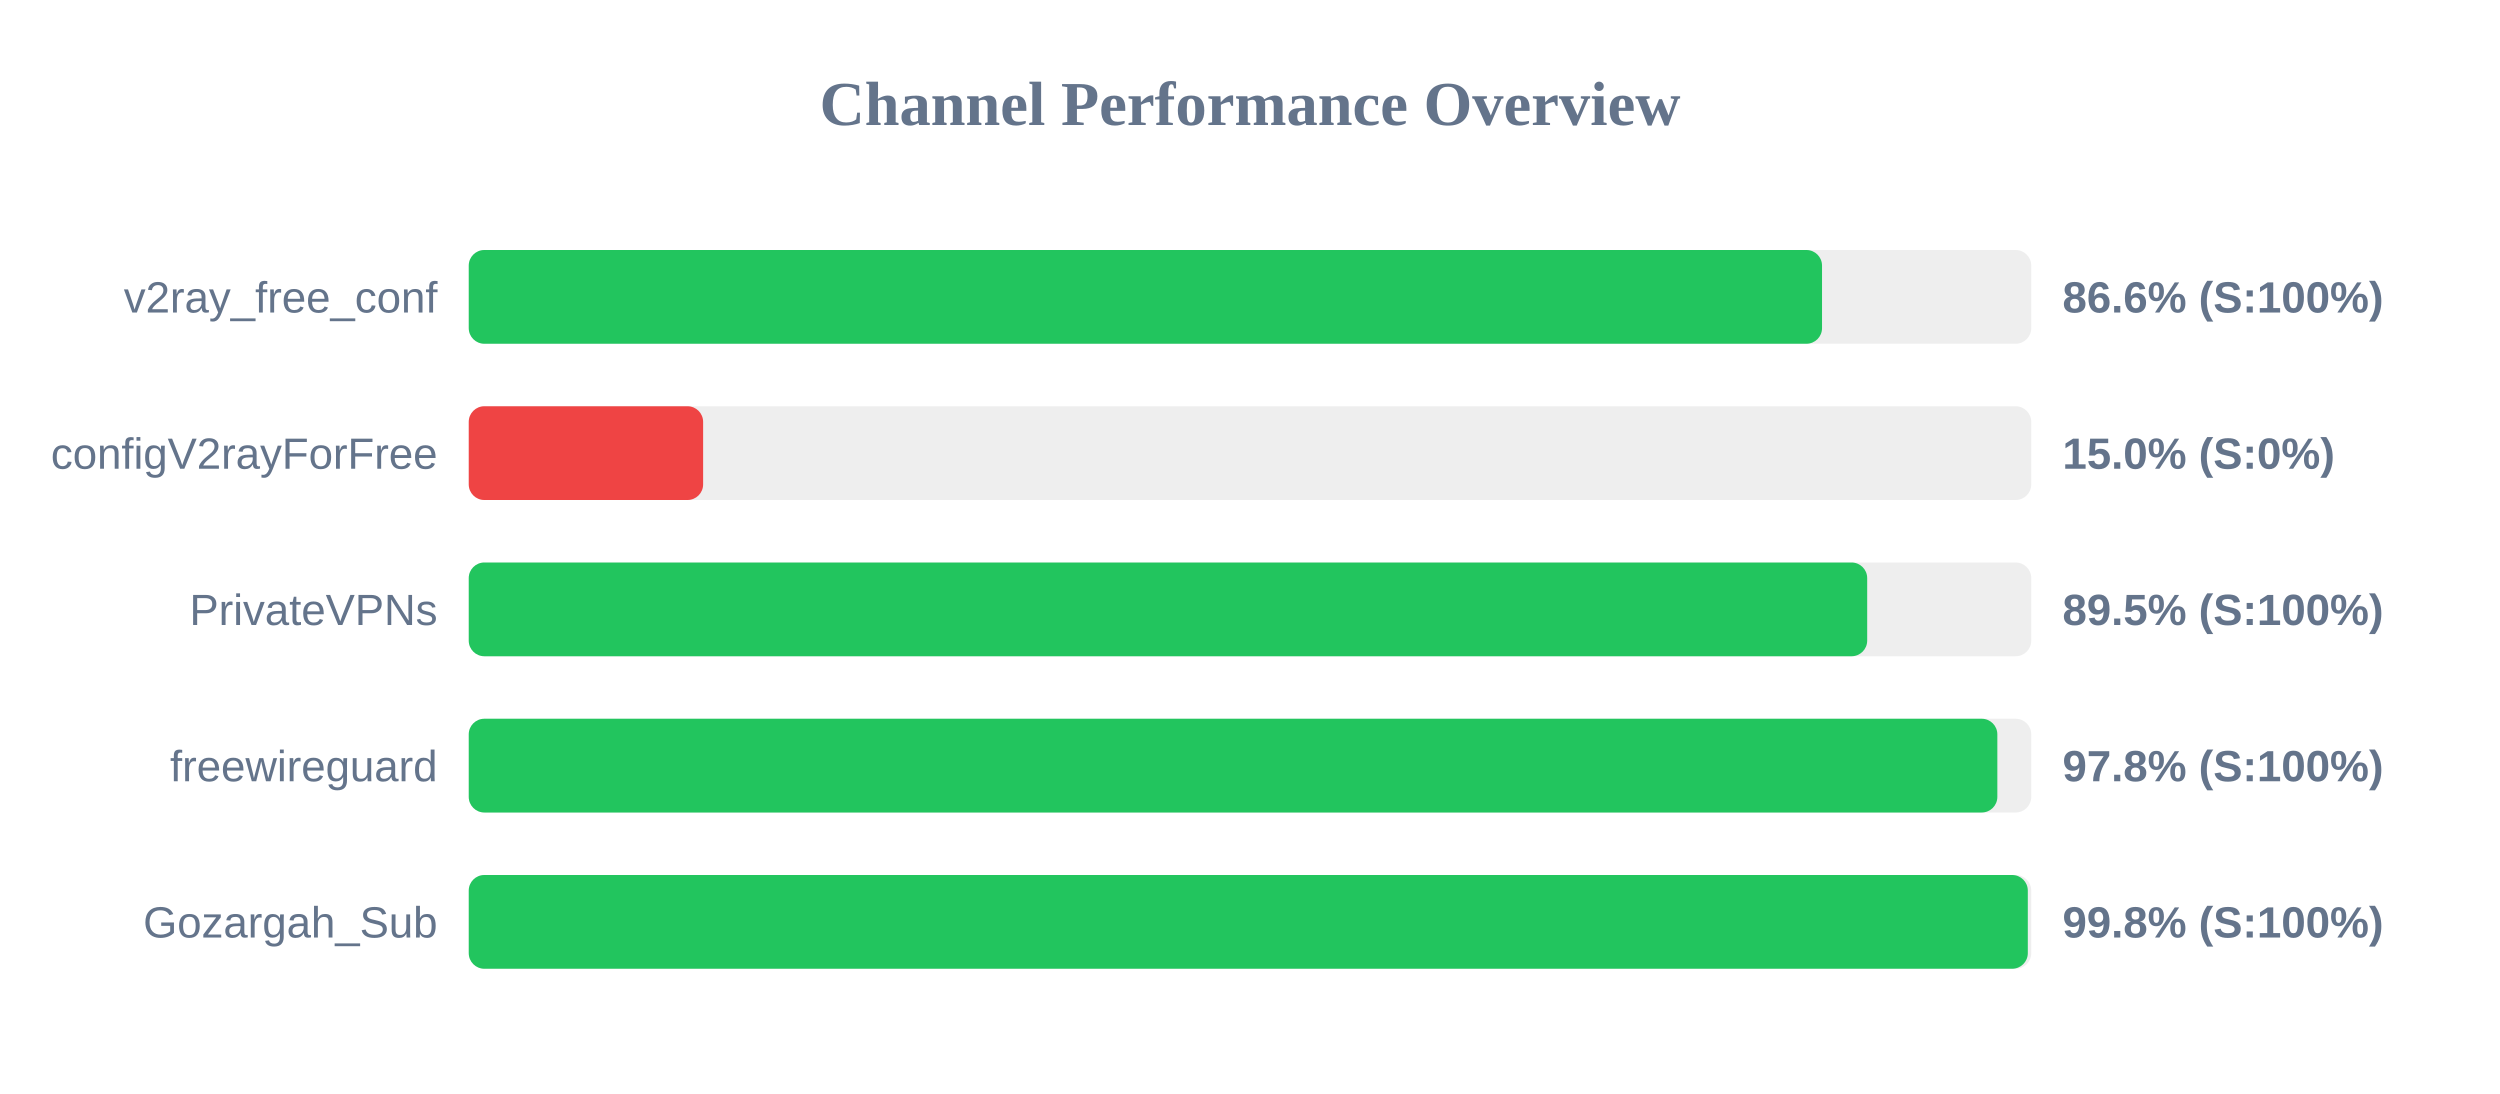
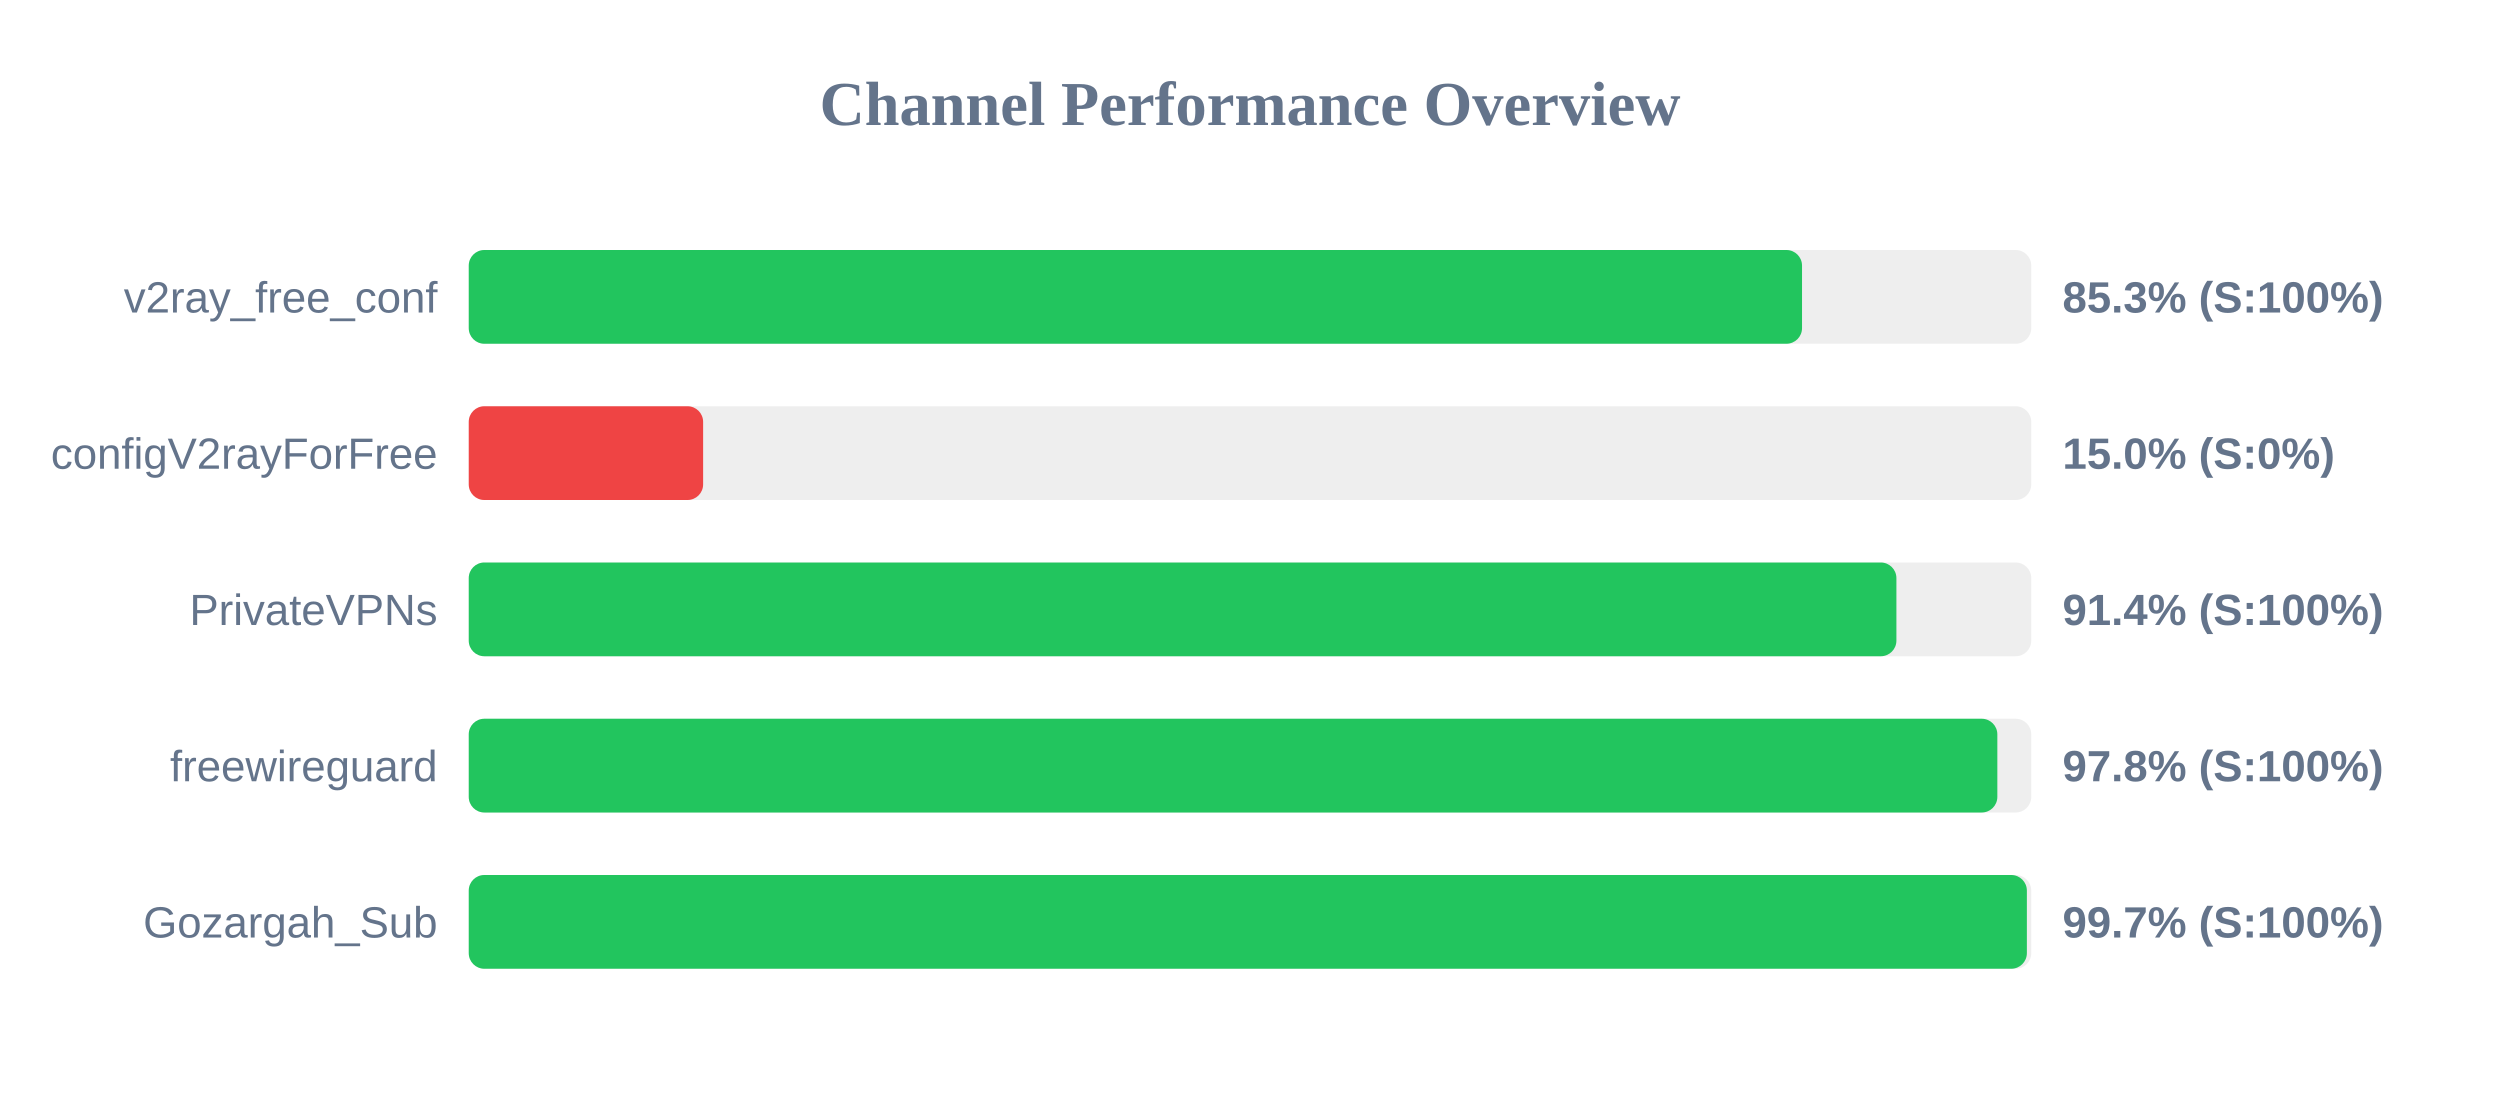
<svg xmlns="http://www.w3.org/2000/svg" width="800" height="350" version="1.1">
  <style>
        .row { font: 14px Arial; fill: #64748b; }
        .score { font: bold 14px Arial; fill: #64748b; }
    </style>
  <text x="400" y="40" text-anchor="middle" font-size="20px" font-weight="bold" fill="#64748b">Channel Performance Overview</text>
  <rect x="150" y="80" width="500" height="30" fill="#eee" rx="5" />
-   <rect x="150" y="80" width="433.05" height="30" fill="#22c55e" rx="5" />
+   <rect x="150" y="80" width="426.65" height="30" fill="#22c55e" rx="5" />
  <text x="140" y="100" text-anchor="end" class="row">v2ray_free_conf</text>
-   <text x="660" y="100" text-anchor="start" class="score">86.6% (S:100%)</text>
+   <text x="660" y="100" text-anchor="start" class="score">85.3% (S:100%)</text>
  <rect x="150" y="130" width="500" height="30" fill="#eee" rx="5" />
  <rect x="150" y="130" width="75.0" height="30" fill="#ef4444" rx="5" />
  <text x="140" y="150" text-anchor="end" class="row">configV2rayForFree</text>
  <text x="660" y="150" text-anchor="start" class="score">15.0% (S:0%)</text>
  <rect x="150" y="180" width="500" height="30" fill="#eee" rx="5" />
-   <rect x="150" y="180" width="447.5" height="30" fill="#22c55e" rx="5" />
+   <rect x="150" y="180" width="456.85" height="30" fill="#22c55e" rx="5" />
  <text x="140" y="200" text-anchor="end" class="row">PrivateVPNs</text>
-   <text x="660" y="200" text-anchor="start" class="score">89.5% (S:100%)</text>
+   <text x="660" y="200" text-anchor="start" class="score">91.4% (S:100%)</text>
  <rect x="150" y="230" width="500" height="30" fill="#eee" rx="5" />
  <rect x="150" y="230" width="489.15" height="30" fill="#22c55e" rx="5" />
  <text x="140" y="250" text-anchor="end" class="row">freewireguard</text>
  <text x="660" y="250" text-anchor="start" class="score">97.8% (S:100%)</text>
  <rect x="150" y="280" width="500" height="30" fill="#eee" rx="5" />
-   <rect x="150" y="280" width="498.9" height="30" fill="#22c55e" rx="5" />
+   <rect x="150" y="280" width="498.6" height="30" fill="#22c55e" rx="5" />
  <text x="140" y="300" text-anchor="end" class="row">Gozargah_Sub</text>
-   <text x="660" y="300" text-anchor="start" class="score">99.8% (S:100%)</text>
+   <text x="660" y="300" text-anchor="start" class="score">99.7% (S:100%)</text>
</svg>
